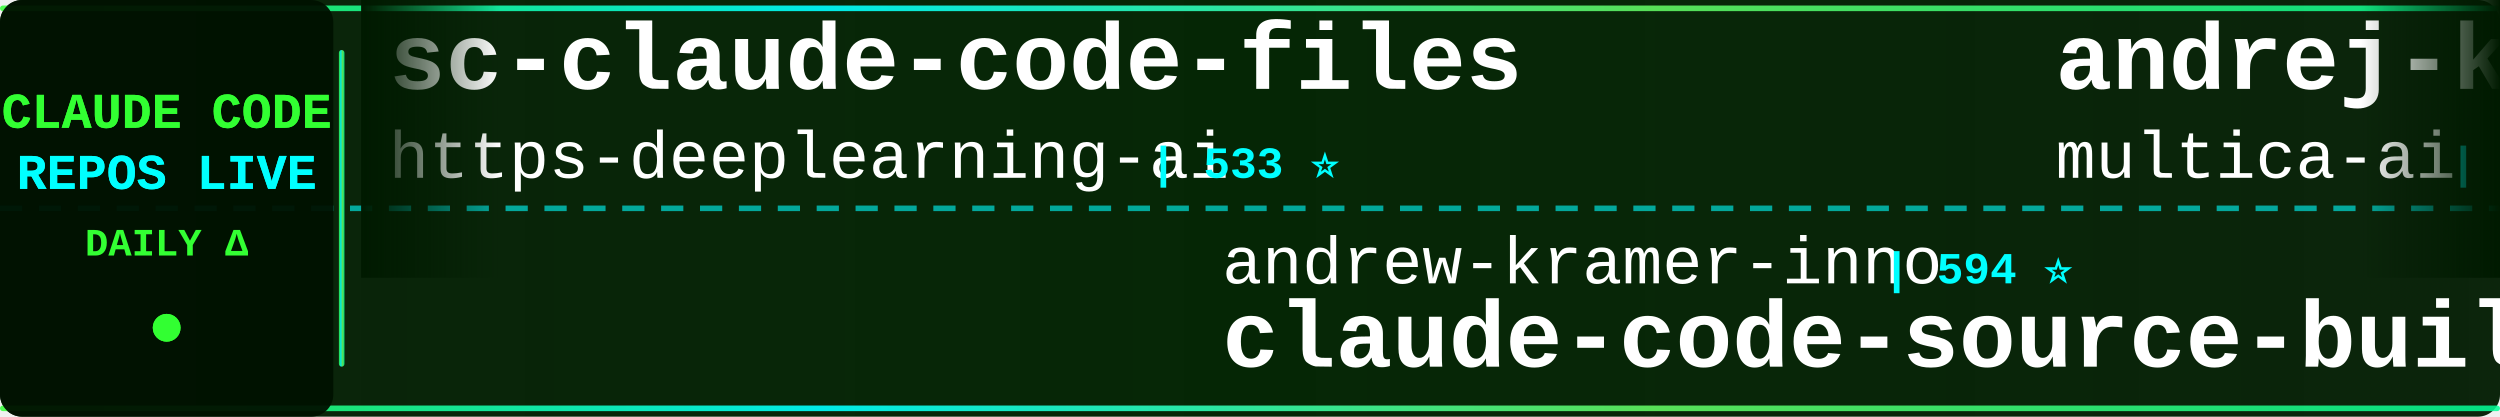
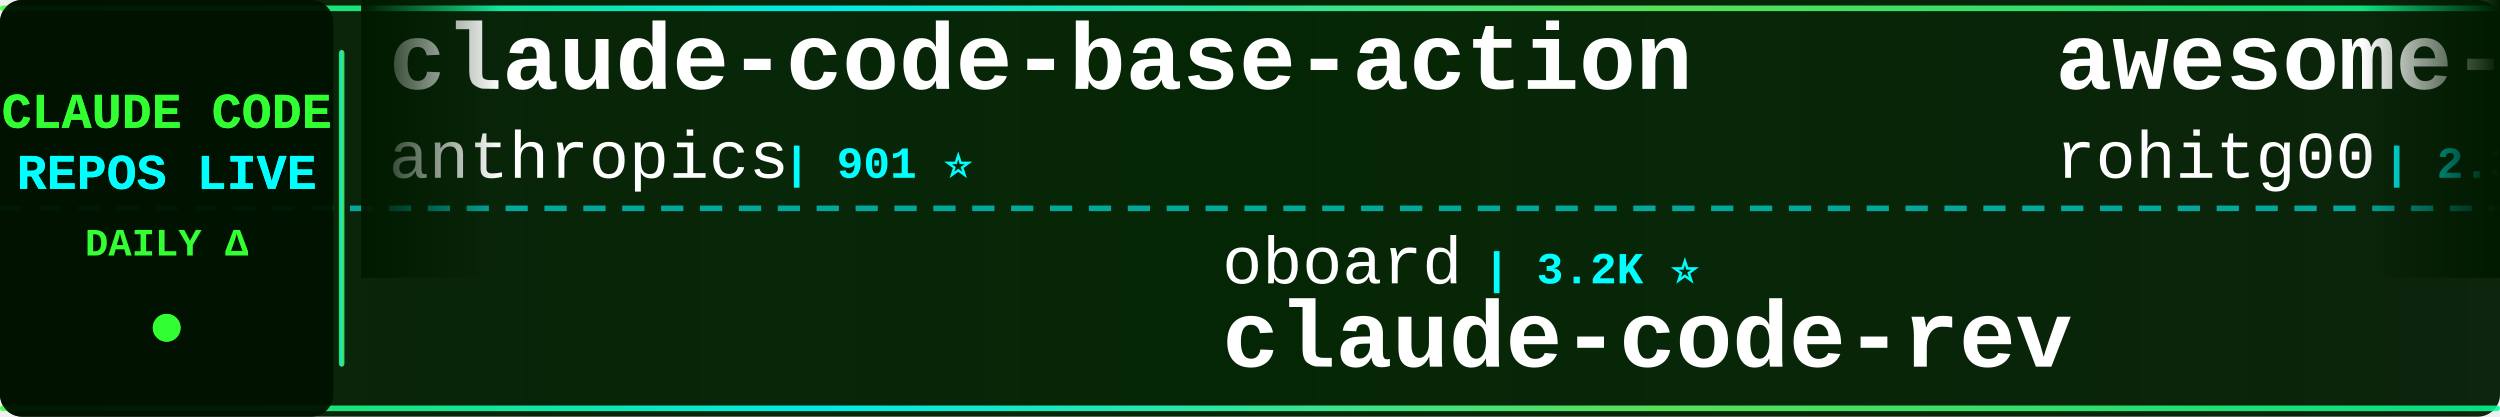
<svg xmlns="http://www.w3.org/2000/svg" width="900" height="150">
  <defs>
    <linearGradient id="tickerBg" x1="0%" y1="0%" x2="100%" y2="0%">
      <stop offset="0%" style="stop-color:#001a00;stop-opacity:0.95" />
      <stop offset="50%" style="stop-color:#002200;stop-opacity:0.98" />
      <stop offset="100%" style="stop-color:#001a00;stop-opacity:0.95" />
    </linearGradient>
    <linearGradient id="borderGrad" x1="0%" y1="0%" x2="100%" y2="0%">
      <stop offset="0%" style="stop-color:#33ff33;stop-opacity:0.85">
        <animate attributeName="stop-opacity" values="0.85;1;0.85" dur="2s" repeatCount="indefinite" />
      </stop>
      <stop offset="33%" style="stop-color:#00ffff;stop-opacity:0.9">
        <animate attributeName="stop-opacity" values="0.9;1;0.9" dur="2.2s" repeatCount="indefinite" />
      </stop>
      <stop offset="66%" style="stop-color:#66ff66;stop-opacity:0.85">
        <animate attributeName="stop-opacity" values="0.85;1;0.85" dur="1.8s" repeatCount="indefinite" />
      </stop>
      <stop offset="100%" style="stop-color:#00ff99;stop-opacity:0.85">
        <animate attributeName="stop-opacity" values="0.85;1;0.85" dur="2s" repeatCount="indefinite" />
      </stop>
    </linearGradient>
    <filter id="textGlow">
      <feGaussianBlur stdDeviation="0.1" result="coloredBlur" />
      <feMerge>
        <feMergeNode in="coloredBlur" />
        <feMergeNode in="SourceGraphic" />
      </feMerge>
    </filter>
    <filter id="metricGlow">
      <feGaussianBlur stdDeviation="0.2" result="coloredBlur" />
      <feMerge>
        <feMergeNode in="coloredBlur" />
        <feMergeNode in="SourceGraphic" />
      </feMerge>
    </filter>
    <linearGradient id="leftFade" x1="0%" y1="0%" x2="100%" y2="0%">
      <stop offset="0%" style="stop-color:#001a00;stop-opacity:1" />
      <stop offset="100%" style="stop-color:#001a00;stop-opacity:0" />
    </linearGradient>
    <linearGradient id="rightFade" x1="0%" y1="0%" x2="100%" y2="0%">
      <stop offset="0%" style="stop-color:#001a00;stop-opacity:0" />
      <stop offset="100%" style="stop-color:#001a00;stop-opacity:1" />
    </linearGradient>
  </defs>
  <rect width="900" height="150" fill="url(#tickerBg)" rx="8" />
  <rect x="0" y="2" width="900" height="2" fill="url(#borderGrad)" rx="1" />
  <rect x="0" y="146" width="900" height="2" fill="url(#borderGrad)" rx="1" />
  <line x1="0" y1="75" x2="900" y2="75" stroke="#00ffff" stroke-width="2" stroke-dasharray="8 6" opacity="0.6" />
  <rect x="0" y="0" width="120" height="150" fill="#001100" opacity="0.95" rx="8" />
  <text x="60" y="46" font-family="'Courier New', monospace" font-size="18" font-weight="bold" fill="#33ff33" text-anchor="middle" filter="url(#textGlow)">
    CLAUDE CODE
  </text>
  <text x="60" y="68" font-family="'Courier New', monospace" font-size="18" font-weight="bold" fill="#00ffff" text-anchor="middle" filter="url(#textGlow)">
    REPOS LIVE
  </text>
  <text x="60" y="92" font-family="'Courier New', monospace" font-size="14" font-weight="bold" fill="#33ff33" text-anchor="middle">
    DAILY Δ
  </text>
  <circle cx="60" cy="118" r="5" fill="#33ff33" filter="url(#metricGlow)">
    <animate attributeName="r" values="4;6;4" dur="1.5s" repeatCount="indefinite" />
    <animate attributeName="opacity" values="0.6;1;0.6" dur="1.5s" repeatCount="indefinite" />
  </circle>
  <rect x="122" y="18" width="2" height="114" fill="url(#borderGrad)" rx="1" />
  <clipPath id="tickerClip">
    <rect x="130" y="0" width="770" height="150" />
  </clipPath>
  <g clip-path="url(#tickerClip)">
    <g id="tickerItems">
      <animateTransform attributeName="transform" attributeType="XML" type="translate" from="0 0" to="-3000 0" dur="54s" repeatCount="indefinite" />
      <g transform="translate(0, 0)">
-         <text x="140" y="32" font-family="'Courier New', monospace" font-size="34" font-weight="bold" fill="#ffffff">sc-claude-code-files</text>
-         <text x="140" y="64" font-family="'Courier New', monospace" font-size="24" font-weight="normal" fill="#ffffff" opacity="1.0">https-deeplearning-ai</text>
-         <text x="414" y="64" font-family="'Courier New', monospace" font-size="16" font-weight="bold" fill="#00ffff"> | 533 ⭐</text>
+         <text x="140" y="32" font-family="'Courier New', monospace" font-size="34" font-weight="bold" fill="#ffffff">claude-code-base-action</text>
+         <text x="140" y="64" font-family="'Courier New', monospace" font-size="24" font-weight="normal" fill="#ffffff" opacity="1.0">anthropics</text>
+         <text x="282" y="64" font-family="'Courier New', monospace" font-size="16" font-weight="bold" fill="#00ffff"> | 901 ⭐</text>
      </g>
      <g transform="translate(300, 0)">
-         <text x="140" y="102" font-family="'Courier New', monospace" font-size="24" font-weight="normal" fill="#ffffff" opacity="1.0">andrew-kramer-inno</text>
-         <text x="378" y="102" font-family="'Courier New', monospace" font-size="16" font-weight="bold" fill="#00ffff"> | 594 ⭐</text>
-         <text x="140" y="132" font-family="'Courier New', monospace" font-size="34" font-weight="bold" fill="#ffffff">claude-code-source-build</text>
+         <text x="140" y="102" font-family="'Courier New', monospace" font-size="24" font-weight="normal" fill="#ffffff" opacity="1.0">oboard</text>
+         <text x="234" y="102" font-family="'Courier New', monospace" font-size="16" font-weight="bold" fill="#00ffff"> | 3.2K ⭐</text>
+         <text x="140" y="132" font-family="'Courier New', monospace" font-size="34" font-weight="bold" fill="#ffffff">claude-code-rev</text>
      </g>
      <g transform="translate(600, 0)">
-         <text x="140" y="32" font-family="'Courier New', monospace" font-size="34" font-weight="bold" fill="#ffffff">andrej-karpathy-skills</text>
-         <text x="140" y="64" font-family="'Courier New', monospace" font-size="24" font-weight="normal" fill="#ffffff" opacity="1.0">multica-ai</text>
-         <text x="282" y="64" font-family="'Courier New', monospace" font-size="16" font-weight="bold" fill="#00ffff"> | 191.0K ⭐ +330</text>
+         <text x="140" y="32" font-family="'Courier New', monospace" font-size="34" font-weight="bold" fill="#ffffff">awesome-claude-code-tool...</text>
+         <text x="140" y="64" font-family="'Courier New', monospace" font-size="24" font-weight="normal" fill="#ffffff" opacity="1.0">rohitg00</text>
+         <text x="258" y="64" font-family="'Courier New', monospace" font-size="16" font-weight="bold" fill="#00ffff"> | 2.3K ⭐ +6</text>
      </g>
      <g transform="translate(900, 0)">
-         <text x="140" y="102" font-family="'Courier New', monospace" font-size="24" font-weight="normal" fill="#ffffff" opacity="1.0">sugyan</text>
-         <text x="234" y="102" font-family="'Courier New', monospace" font-size="16" font-weight="bold" fill="#00ffff"> | 1.1K ⭐</text>
-         <text x="140" y="132" font-family="'Courier New', monospace" font-size="34" font-weight="bold" fill="#ffffff">claude-code-webui</text>
+         <text x="140" y="102" font-family="'Courier New', monospace" font-size="24" font-weight="normal" fill="#ffffff" opacity="1.0">mehmoodosman</text>
+         <text x="306" y="102" font-family="'Courier New', monospace" font-size="16" font-weight="bold" fill="#00ffff"> | 170 ⭐</text>
+         <text x="140" y="132" font-family="'Courier New', monospace" font-size="34" font-weight="bold" fill="#ffffff">claude-code</text>
      </g>
      <g transform="translate(1200, 0)">
-         <text x="140" y="32" font-family="'Courier New', monospace" font-size="34" font-weight="bold" fill="#ffffff">collection-claude-code-s...</text>
-         <text x="140" y="64" font-family="'Courier New', monospace" font-size="24" font-weight="normal" fill="#ffffff" opacity="1.0">chauncygu</text>
-         <text x="270" y="64" font-family="'Courier New', monospace" font-size="16" font-weight="bold" fill="#00ffff"> | 2.8K ⭐ +1</text>
+         <text x="140" y="32" font-family="'Courier New', monospace" font-size="34" font-weight="bold" fill="#ffffff">learn-claude-code</text>
+         <text x="140" y="64" font-family="'Courier New', monospace" font-size="24" font-weight="normal" fill="#ffffff" opacity="1.0">shareAI-lab</text>
+         <text x="294" y="64" font-family="'Courier New', monospace" font-size="16" font-weight="bold" fill="#00ffff"> | 70.7K ⭐ +67</text>
      </g>
      <g transform="translate(1500, 0)">
-         <text x="140" y="102" font-family="'Courier New', monospace" font-size="24" font-weight="normal" fill="#ffffff" opacity="1.0">lintsinghua</text>
-         <text x="294" y="102" font-family="'Courier New', monospace" font-size="16" font-weight="bold" fill="#00ffff"> | 3.9K ⭐ +3</text>
-         <text x="140" y="132" font-family="'Courier New', monospace" font-size="34" font-weight="bold" fill="#ffffff">claude-code-book</text>
+         <text x="140" y="102" font-family="'Courier New', monospace" font-size="24" font-weight="normal" fill="#ffffff" opacity="1.0">luongnv89</text>
+         <text x="270" y="102" font-family="'Courier New', monospace" font-size="16" font-weight="bold" fill="#00ffff"> | 39.7K ⭐ +54</text>
+         <text x="140" y="132" font-family="'Courier New', monospace" font-size="34" font-weight="bold" fill="#ffffff">claude-howto</text>
      </g>
      <g transform="translate(1800, 0)">
-         <text x="140" y="32" font-family="'Courier New', monospace" font-size="34" font-weight="bold" fill="#ffffff">free-claude-code</text>
-         <text x="140" y="64" font-family="'Courier New', monospace" font-size="24" font-weight="normal" fill="#ffffff" opacity="1.0">Alishahryar1</text>
-         <text x="306" y="64" font-family="'Courier New', monospace" font-size="16" font-weight="bold" fill="#00ffff"> | 39.7K ⭐ +127</text>
+         <text x="140" y="32" font-family="'Courier New', monospace" font-size="34" font-weight="bold" fill="#ffffff">claude-code-hooks-master...</text>
+         <text x="140" y="64" font-family="'Courier New', monospace" font-size="24" font-weight="normal" fill="#ffffff" opacity="1.0">disler</text>
+         <text x="234" y="64" font-family="'Courier New', monospace" font-size="16" font-weight="bold" fill="#00ffff"> | 3.8K ⭐ +4</text>
      </g>
      <g transform="translate(2100, 0)">
-         <text x="140" y="102" font-family="'Courier New', monospace" font-size="24" font-weight="normal" fill="#ffffff" opacity="1.0">anthropics</text>
-         <text x="282" y="102" font-family="'Courier New', monospace" font-size="16" font-weight="bold" fill="#00ffff"> | 8.3K ⭐ +6</text>
-         <text x="140" y="132" font-family="'Courier New', monospace" font-size="34" font-weight="bold" fill="#ffffff">claude-code-action</text>
+         <text x="140" y="102" font-family="'Courier New', monospace" font-size="24" font-weight="normal" fill="#ffffff" opacity="1.0">yasasbanukaofficial</text>
+         <text x="390" y="102" font-family="'Courier New', monospace" font-size="16" font-weight="bold" fill="#00ffff"> | 3.7K ⭐ +9</text>
+         <text x="140" y="132" font-family="'Courier New', monospace" font-size="34" font-weight="bold" fill="#ffffff">claude-code</text>
      </g>
      <g transform="translate(2400, 0)">
-         <text x="140" y="32" font-family="'Courier New', monospace" font-size="34" font-weight="bold" fill="#ffffff">claude-code-cli</text>
-         <text x="140" y="64" font-family="'Courier New', monospace" font-size="24" font-weight="normal" fill="#ffffff" opacity="1.0">huangserva</text>
-         <text x="282" y="64" font-family="'Courier New', monospace" font-size="16" font-weight="bold" fill="#00ffff"> | 618 ⭐</text>
+         <text x="140" y="32" font-family="'Courier New', monospace" font-size="34" font-weight="bold" fill="#ffffff">claude-code-security-rev...</text>
+         <text x="140" y="64" font-family="'Courier New', monospace" font-size="24" font-weight="normal" fill="#ffffff" opacity="1.0">anthropics</text>
+         <text x="282" y="64" font-family="'Courier New', monospace" font-size="16" font-weight="bold" fill="#00ffff"> | 5.5K ⭐ +4</text>
      </g>
      <g transform="translate(2700, 0)">
-         <text x="140" y="102" font-family="'Courier New', monospace" font-size="24" font-weight="normal" fill="#ffffff" opacity="1.0">Yuyz0112</text>
-         <text x="258" y="102" font-family="'Courier New', monospace" font-size="16" font-weight="bold" fill="#00ffff"> | 2.4K ⭐</text>
-         <text x="140" y="132" font-family="'Courier New', monospace" font-size="34" font-weight="bold" fill="#ffffff">claude-code-reverse</text>
+         <text x="140" y="102" font-family="'Courier New', monospace" font-size="24" font-weight="normal" fill="#ffffff" opacity="1.0">AICoderTudou</text>
+         <text x="306" y="102" font-family="'Courier New', monospace" font-size="16" font-weight="bold" fill="#00ffff"> | 498 ⭐</text>
+         <text x="140" y="132" font-family="'Courier New', monospace" font-size="34" font-weight="bold" fill="#ffffff">claude-code-tudou</text>
      </g>
      <g transform="translate(3000, 0)">
-         <text x="140" y="32" font-family="'Courier New', monospace" font-size="34" font-weight="bold" fill="#ffffff">sc-claude-code-files</text>
-         <text x="140" y="64" font-family="'Courier New', monospace" font-size="24" font-weight="normal" fill="#ffffff" opacity="1.0">https-deeplearning-ai</text>
-         <text x="414" y="64" font-family="'Courier New', monospace" font-size="16" font-weight="bold" fill="#00ffff"> | 533 ⭐</text>
+         <text x="140" y="32" font-family="'Courier New', monospace" font-size="34" font-weight="bold" fill="#ffffff">claude-code-base-action</text>
+         <text x="140" y="64" font-family="'Courier New', monospace" font-size="24" font-weight="normal" fill="#ffffff" opacity="1.0">anthropics</text>
+         <text x="282" y="64" font-family="'Courier New', monospace" font-size="16" font-weight="bold" fill="#00ffff"> | 901 ⭐</text>
      </g>
      <g transform="translate(3300, 0)">
-         <text x="140" y="102" font-family="'Courier New', monospace" font-size="24" font-weight="normal" fill="#ffffff" opacity="1.0">andrew-kramer-inno</text>
-         <text x="378" y="102" font-family="'Courier New', monospace" font-size="16" font-weight="bold" fill="#00ffff"> | 594 ⭐</text>
-         <text x="140" y="132" font-family="'Courier New', monospace" font-size="34" font-weight="bold" fill="#ffffff">claude-code-source-build</text>
+         <text x="140" y="102" font-family="'Courier New', monospace" font-size="24" font-weight="normal" fill="#ffffff" opacity="1.0">oboard</text>
+         <text x="234" y="102" font-family="'Courier New', monospace" font-size="16" font-weight="bold" fill="#00ffff"> | 3.2K ⭐</text>
+         <text x="140" y="132" font-family="'Courier New', monospace" font-size="34" font-weight="bold" fill="#ffffff">claude-code-rev</text>
      </g>
      <g transform="translate(3600, 0)">
-         <text x="140" y="32" font-family="'Courier New', monospace" font-size="34" font-weight="bold" fill="#ffffff">andrej-karpathy-skills</text>
-         <text x="140" y="64" font-family="'Courier New', monospace" font-size="24" font-weight="normal" fill="#ffffff" opacity="1.0">multica-ai</text>
-         <text x="282" y="64" font-family="'Courier New', monospace" font-size="16" font-weight="bold" fill="#00ffff"> | 191.0K ⭐ +330</text>
+         <text x="140" y="32" font-family="'Courier New', monospace" font-size="34" font-weight="bold" fill="#ffffff">awesome-claude-code-tool...</text>
+         <text x="140" y="64" font-family="'Courier New', monospace" font-size="24" font-weight="normal" fill="#ffffff" opacity="1.0">rohitg00</text>
+         <text x="258" y="64" font-family="'Courier New', monospace" font-size="16" font-weight="bold" fill="#00ffff"> | 2.3K ⭐ +6</text>
      </g>
      <g transform="translate(3900, 0)">
-         <text x="140" y="102" font-family="'Courier New', monospace" font-size="24" font-weight="normal" fill="#ffffff" opacity="1.0">sugyan</text>
-         <text x="234" y="102" font-family="'Courier New', monospace" font-size="16" font-weight="bold" fill="#00ffff"> | 1.1K ⭐</text>
-         <text x="140" y="132" font-family="'Courier New', monospace" font-size="34" font-weight="bold" fill="#ffffff">claude-code-webui</text>
+         <text x="140" y="102" font-family="'Courier New', monospace" font-size="24" font-weight="normal" fill="#ffffff" opacity="1.0">mehmoodosman</text>
+         <text x="306" y="102" font-family="'Courier New', monospace" font-size="16" font-weight="bold" fill="#00ffff"> | 170 ⭐</text>
+         <text x="140" y="132" font-family="'Courier New', monospace" font-size="34" font-weight="bold" fill="#ffffff">claude-code</text>
      </g>
    </g>
  </g>
  <rect x="130" y="0" width="50" height="100" fill="url(#leftFade)" />
  <rect x="850" y="0" width="50" height="100" fill="url(#rightFade)" />
</svg>
